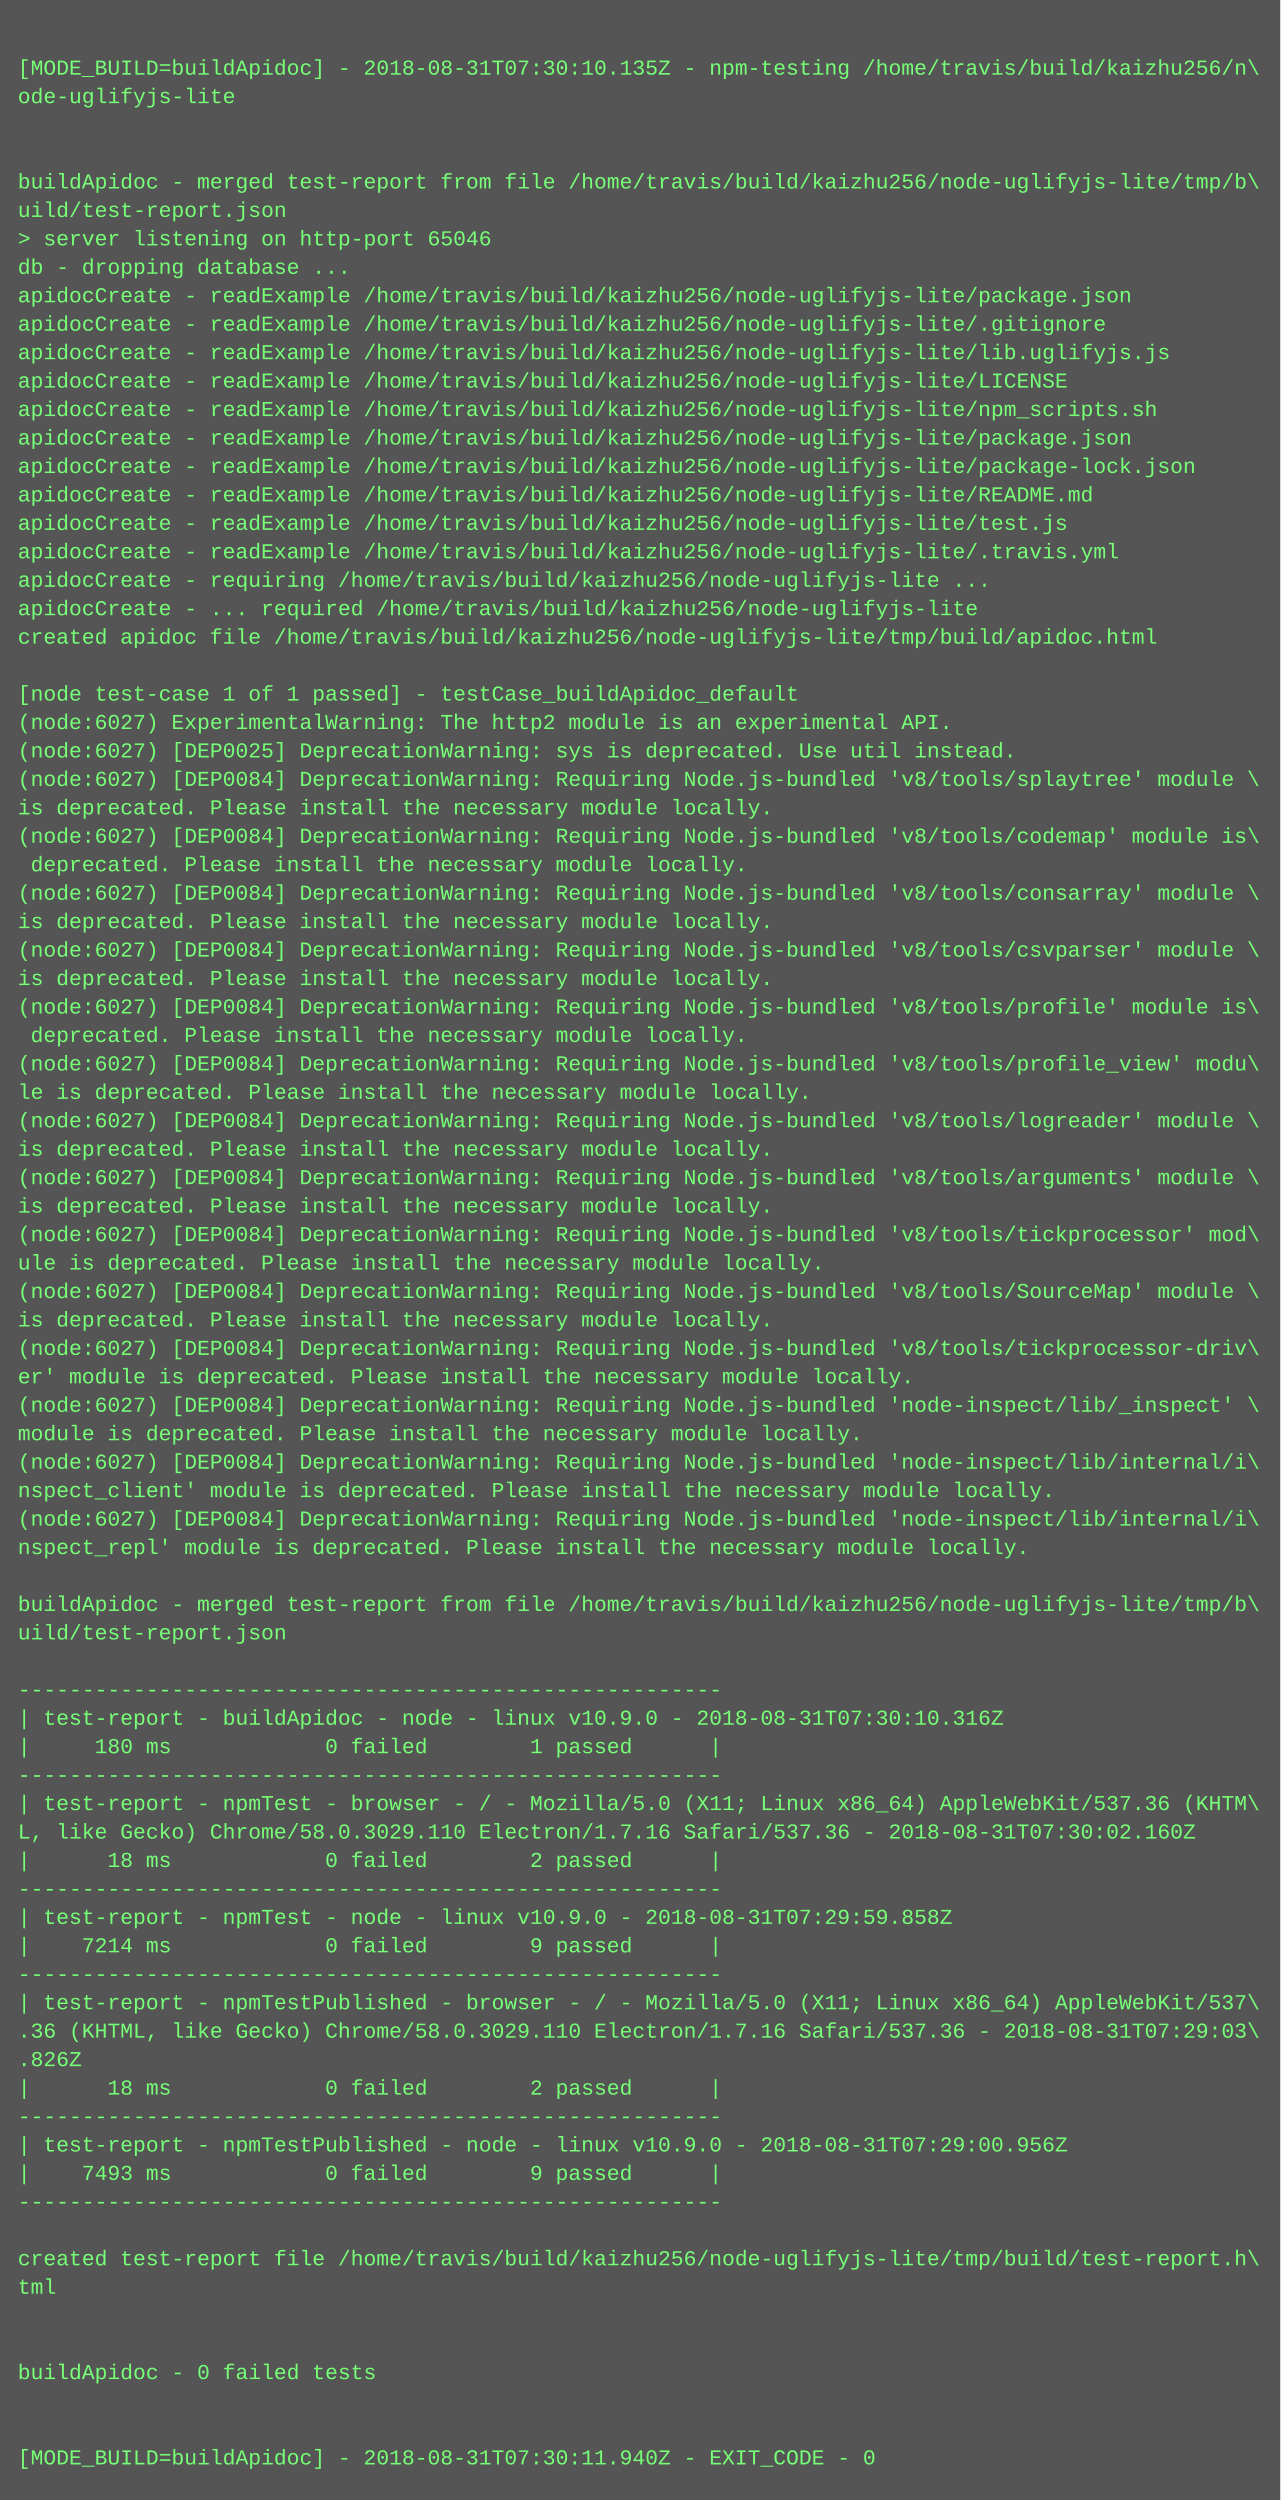
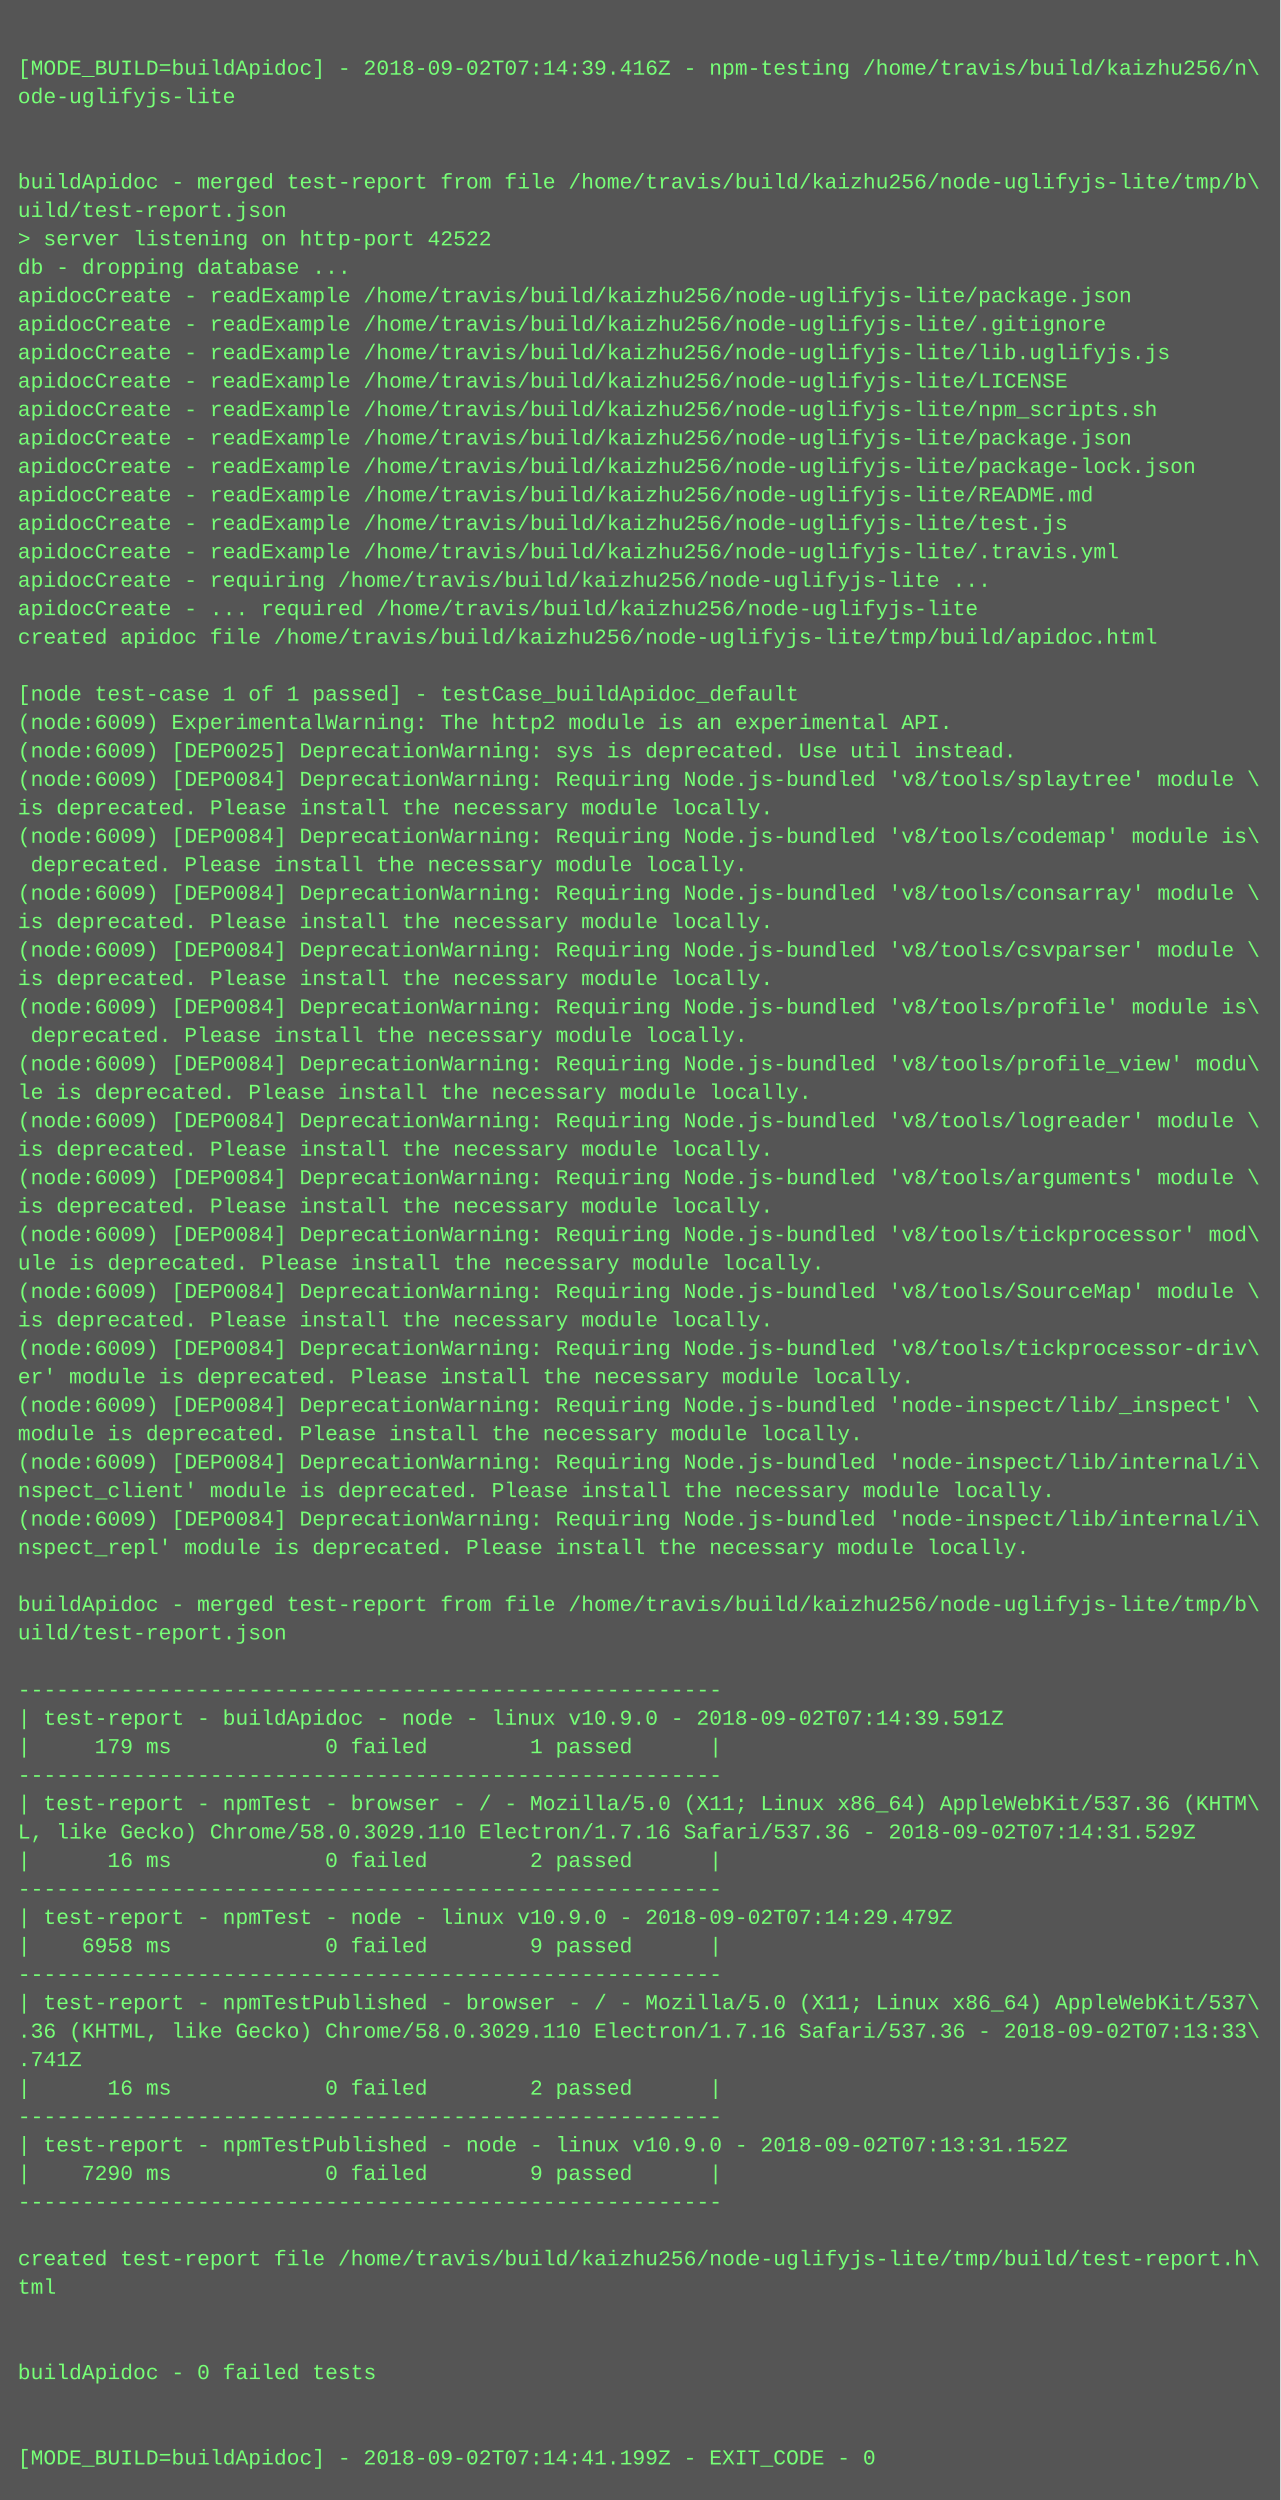
<svg xmlns="http://www.w3.org/2000/svg" height="1406" width="720">
  <rect height="1406" fill="#555" width="720" />
  <text fill="#7f7" font-family="Courier New" font-size="12" xml:space="preserve">
    <tspan x="10" y="26" />
-     <tspan x="10" y="42">[MODE_BUILD=buildApidoc] - 2018-08-31T07:30:10.135Z - npm-testing /home/travis/build/kaizhu256/n\</tspan>
+     <tspan x="10" y="42">[MODE_BUILD=buildApidoc] - 2018-09-02T07:14:39.416Z - npm-testing /home/travis/build/kaizhu256/n\</tspan>
    <tspan x="10" y="58">ode-uglifyjs-lite</tspan>
    <tspan x="10" y="74" />
    <tspan x="10" y="90" />
    <tspan x="10" y="106">buildApidoc - merged test-report from file /home/travis/build/kaizhu256/node-uglifyjs-lite/tmp/b\</tspan>
    <tspan x="10" y="122">uild/test-report.json</tspan>
-     <tspan x="10" y="138">&gt; server listening on http-port 65046</tspan>
+     <tspan x="10" y="138">&gt; server listening on http-port 42522</tspan>
    <tspan x="10" y="154">db - dropping database ...</tspan>
    <tspan x="10" y="170">apidocCreate - readExample /home/travis/build/kaizhu256/node-uglifyjs-lite/package.json</tspan>
    <tspan x="10" y="186">apidocCreate - readExample /home/travis/build/kaizhu256/node-uglifyjs-lite/.gitignore</tspan>
    <tspan x="10" y="202">apidocCreate - readExample /home/travis/build/kaizhu256/node-uglifyjs-lite/lib.uglifyjs.js</tspan>
    <tspan x="10" y="218">apidocCreate - readExample /home/travis/build/kaizhu256/node-uglifyjs-lite/LICENSE</tspan>
    <tspan x="10" y="234">apidocCreate - readExample /home/travis/build/kaizhu256/node-uglifyjs-lite/npm_scripts.sh</tspan>
    <tspan x="10" y="250">apidocCreate - readExample /home/travis/build/kaizhu256/node-uglifyjs-lite/package.json</tspan>
    <tspan x="10" y="266">apidocCreate - readExample /home/travis/build/kaizhu256/node-uglifyjs-lite/package-lock.json</tspan>
    <tspan x="10" y="282">apidocCreate - readExample /home/travis/build/kaizhu256/node-uglifyjs-lite/README.md</tspan>
    <tspan x="10" y="298">apidocCreate - readExample /home/travis/build/kaizhu256/node-uglifyjs-lite/test.js</tspan>
    <tspan x="10" y="314">apidocCreate - readExample /home/travis/build/kaizhu256/node-uglifyjs-lite/.travis.yml</tspan>
    <tspan x="10" y="330">apidocCreate - requiring /home/travis/build/kaizhu256/node-uglifyjs-lite ...</tspan>
    <tspan x="10" y="346">apidocCreate - ... required /home/travis/build/kaizhu256/node-uglifyjs-lite</tspan>
    <tspan x="10" y="362">created apidoc file /home/travis/build/kaizhu256/node-uglifyjs-lite/tmp/build/apidoc.html</tspan>
    <tspan x="10" y="378" />
    <tspan x="10" y="394">[node test-case 1 of 1 passed] - testCase_buildApidoc_default</tspan>
-     <tspan x="10" y="410">(node:6027) ExperimentalWarning: The http2 module is an experimental API.</tspan>
-     <tspan x="10" y="426">(node:6027) [DEP0025] DeprecationWarning: sys is deprecated. Use util instead.</tspan>
-     <tspan x="10" y="442">(node:6027) [DEP0084] DeprecationWarning: Requiring Node.js-bundled 'v8/tools/splaytree' module \</tspan>
+     <tspan x="10" y="410">(node:6009) ExperimentalWarning: The http2 module is an experimental API.</tspan>
+     <tspan x="10" y="426">(node:6009) [DEP0025] DeprecationWarning: sys is deprecated. Use util instead.</tspan>
+     <tspan x="10" y="442">(node:6009) [DEP0084] DeprecationWarning: Requiring Node.js-bundled 'v8/tools/splaytree' module \</tspan>
    <tspan x="10" y="458">is deprecated. Please install the necessary module locally.</tspan>
-     <tspan x="10" y="474">(node:6027) [DEP0084] DeprecationWarning: Requiring Node.js-bundled 'v8/tools/codemap' module is\</tspan>
+     <tspan x="10" y="474">(node:6009) [DEP0084] DeprecationWarning: Requiring Node.js-bundled 'v8/tools/codemap' module is\</tspan>
    <tspan x="10" y="490"> deprecated. Please install the necessary module locally.</tspan>
-     <tspan x="10" y="506">(node:6027) [DEP0084] DeprecationWarning: Requiring Node.js-bundled 'v8/tools/consarray' module \</tspan>
+     <tspan x="10" y="506">(node:6009) [DEP0084] DeprecationWarning: Requiring Node.js-bundled 'v8/tools/consarray' module \</tspan>
    <tspan x="10" y="522">is deprecated. Please install the necessary module locally.</tspan>
-     <tspan x="10" y="538">(node:6027) [DEP0084] DeprecationWarning: Requiring Node.js-bundled 'v8/tools/csvparser' module \</tspan>
+     <tspan x="10" y="538">(node:6009) [DEP0084] DeprecationWarning: Requiring Node.js-bundled 'v8/tools/csvparser' module \</tspan>
    <tspan x="10" y="554">is deprecated. Please install the necessary module locally.</tspan>
-     <tspan x="10" y="570">(node:6027) [DEP0084] DeprecationWarning: Requiring Node.js-bundled 'v8/tools/profile' module is\</tspan>
+     <tspan x="10" y="570">(node:6009) [DEP0084] DeprecationWarning: Requiring Node.js-bundled 'v8/tools/profile' module is\</tspan>
    <tspan x="10" y="586"> deprecated. Please install the necessary module locally.</tspan>
-     <tspan x="10" y="602">(node:6027) [DEP0084] DeprecationWarning: Requiring Node.js-bundled 'v8/tools/profile_view' modu\</tspan>
+     <tspan x="10" y="602">(node:6009) [DEP0084] DeprecationWarning: Requiring Node.js-bundled 'v8/tools/profile_view' modu\</tspan>
    <tspan x="10" y="618">le is deprecated. Please install the necessary module locally.</tspan>
-     <tspan x="10" y="634">(node:6027) [DEP0084] DeprecationWarning: Requiring Node.js-bundled 'v8/tools/logreader' module \</tspan>
+     <tspan x="10" y="634">(node:6009) [DEP0084] DeprecationWarning: Requiring Node.js-bundled 'v8/tools/logreader' module \</tspan>
    <tspan x="10" y="650">is deprecated. Please install the necessary module locally.</tspan>
-     <tspan x="10" y="666">(node:6027) [DEP0084] DeprecationWarning: Requiring Node.js-bundled 'v8/tools/arguments' module \</tspan>
+     <tspan x="10" y="666">(node:6009) [DEP0084] DeprecationWarning: Requiring Node.js-bundled 'v8/tools/arguments' module \</tspan>
    <tspan x="10" y="682">is deprecated. Please install the necessary module locally.</tspan>
-     <tspan x="10" y="698">(node:6027) [DEP0084] DeprecationWarning: Requiring Node.js-bundled 'v8/tools/tickprocessor' mod\</tspan>
+     <tspan x="10" y="698">(node:6009) [DEP0084] DeprecationWarning: Requiring Node.js-bundled 'v8/tools/tickprocessor' mod\</tspan>
    <tspan x="10" y="714">ule is deprecated. Please install the necessary module locally.</tspan>
-     <tspan x="10" y="730">(node:6027) [DEP0084] DeprecationWarning: Requiring Node.js-bundled 'v8/tools/SourceMap' module \</tspan>
+     <tspan x="10" y="730">(node:6009) [DEP0084] DeprecationWarning: Requiring Node.js-bundled 'v8/tools/SourceMap' module \</tspan>
    <tspan x="10" y="746">is deprecated. Please install the necessary module locally.</tspan>
-     <tspan x="10" y="762">(node:6027) [DEP0084] DeprecationWarning: Requiring Node.js-bundled 'v8/tools/tickprocessor-driv\</tspan>
+     <tspan x="10" y="762">(node:6009) [DEP0084] DeprecationWarning: Requiring Node.js-bundled 'v8/tools/tickprocessor-driv\</tspan>
    <tspan x="10" y="778">er' module is deprecated. Please install the necessary module locally.</tspan>
-     <tspan x="10" y="794">(node:6027) [DEP0084] DeprecationWarning: Requiring Node.js-bundled 'node-inspect/lib/_inspect' \</tspan>
+     <tspan x="10" y="794">(node:6009) [DEP0084] DeprecationWarning: Requiring Node.js-bundled 'node-inspect/lib/_inspect' \</tspan>
    <tspan x="10" y="810">module is deprecated. Please install the necessary module locally.</tspan>
-     <tspan x="10" y="826">(node:6027) [DEP0084] DeprecationWarning: Requiring Node.js-bundled 'node-inspect/lib/internal/i\</tspan>
+     <tspan x="10" y="826">(node:6009) [DEP0084] DeprecationWarning: Requiring Node.js-bundled 'node-inspect/lib/internal/i\</tspan>
    <tspan x="10" y="842">nspect_client' module is deprecated. Please install the necessary module locally.</tspan>
-     <tspan x="10" y="858">(node:6027) [DEP0084] DeprecationWarning: Requiring Node.js-bundled 'node-inspect/lib/internal/i\</tspan>
+     <tspan x="10" y="858">(node:6009) [DEP0084] DeprecationWarning: Requiring Node.js-bundled 'node-inspect/lib/internal/i\</tspan>
    <tspan x="10" y="874">nspect_repl' module is deprecated. Please install the necessary module locally.</tspan>
    <tspan x="10" y="890" />
    <tspan x="10" y="906">buildApidoc - merged test-report from file /home/travis/build/kaizhu256/node-uglifyjs-lite/tmp/b\</tspan>
    <tspan x="10" y="922">uild/test-report.json</tspan>
    <tspan x="10" y="938" />
    <tspan x="10" y="954">-------------------------------------------------------</tspan>
-     <tspan x="10" y="970">| test-report - buildApidoc - node - linux v10.9.0 - 2018-08-31T07:30:10.316Z</tspan>
-     <tspan x="10" y="986">|     180 ms            0 failed        1 passed      |</tspan>
+     <tspan x="10" y="970">| test-report - buildApidoc - node - linux v10.9.0 - 2018-09-02T07:14:39.591Z</tspan>
+     <tspan x="10" y="986">|     179 ms            0 failed        1 passed      |</tspan>
    <tspan x="10" y="1002">-------------------------------------------------------</tspan>
    <tspan x="10" y="1018">| test-report - npmTest - browser - / - Mozilla/5.0 (X11; Linux x86_64) AppleWebKit/537.36 (KHTM\</tspan>
-     <tspan x="10" y="1034">L, like Gecko) Chrome/58.0.3029.110 Electron/1.7.16 Safari/537.36 - 2018-08-31T07:30:02.160Z</tspan>
-     <tspan x="10" y="1050">|      18 ms            0 failed        2 passed      |</tspan>
+     <tspan x="10" y="1034">L, like Gecko) Chrome/58.0.3029.110 Electron/1.7.16 Safari/537.36 - 2018-09-02T07:14:31.529Z</tspan>
+     <tspan x="10" y="1050">|      16 ms            0 failed        2 passed      |</tspan>
    <tspan x="10" y="1066">-------------------------------------------------------</tspan>
-     <tspan x="10" y="1082">| test-report - npmTest - node - linux v10.9.0 - 2018-08-31T07:29:59.858Z</tspan>
-     <tspan x="10" y="1098">|    7214 ms            0 failed        9 passed      |</tspan>
+     <tspan x="10" y="1082">| test-report - npmTest - node - linux v10.9.0 - 2018-09-02T07:14:29.479Z</tspan>
+     <tspan x="10" y="1098">|    6958 ms            0 failed        9 passed      |</tspan>
    <tspan x="10" y="1114">-------------------------------------------------------</tspan>
    <tspan x="10" y="1130">| test-report - npmTestPublished - browser - / - Mozilla/5.0 (X11; Linux x86_64) AppleWebKit/537\</tspan>
-     <tspan x="10" y="1146">.36 (KHTML, like Gecko) Chrome/58.0.3029.110 Electron/1.7.16 Safari/537.36 - 2018-08-31T07:29:03\</tspan>
-     <tspan x="10" y="1162">.826Z</tspan>
-     <tspan x="10" y="1178">|      18 ms            0 failed        2 passed      |</tspan>
+     <tspan x="10" y="1146">.36 (KHTML, like Gecko) Chrome/58.0.3029.110 Electron/1.7.16 Safari/537.36 - 2018-09-02T07:13:33\</tspan>
+     <tspan x="10" y="1162">.741Z</tspan>
+     <tspan x="10" y="1178">|      16 ms            0 failed        2 passed      |</tspan>
    <tspan x="10" y="1194">-------------------------------------------------------</tspan>
-     <tspan x="10" y="1210">| test-report - npmTestPublished - node - linux v10.9.0 - 2018-08-31T07:29:00.956Z</tspan>
-     <tspan x="10" y="1226">|    7493 ms            0 failed        9 passed      |</tspan>
+     <tspan x="10" y="1210">| test-report - npmTestPublished - node - linux v10.9.0 - 2018-09-02T07:13:31.152Z</tspan>
+     <tspan x="10" y="1226">|    7290 ms            0 failed        9 passed      |</tspan>
    <tspan x="10" y="1242">-------------------------------------------------------</tspan>
    <tspan x="10" y="1258" />
    <tspan x="10" y="1274">created test-report file /home/travis/build/kaizhu256/node-uglifyjs-lite/tmp/build/test-report.h\</tspan>
    <tspan x="10" y="1290">tml</tspan>
    <tspan x="10" y="1306" />
    <tspan x="10" y="1322" />
    <tspan x="10" y="1338">buildApidoc - 0 failed tests</tspan>
    <tspan x="10" y="1354" />
    <tspan x="10" y="1370" />
-     <tspan x="10" y="1386">[MODE_BUILD=buildApidoc] - 2018-08-31T07:30:11.940Z - EXIT_CODE - 0</tspan>
+     <tspan x="10" y="1386">[MODE_BUILD=buildApidoc] - 2018-09-02T07:14:41.199Z - EXIT_CODE - 0</tspan>
  </text>
</svg>
